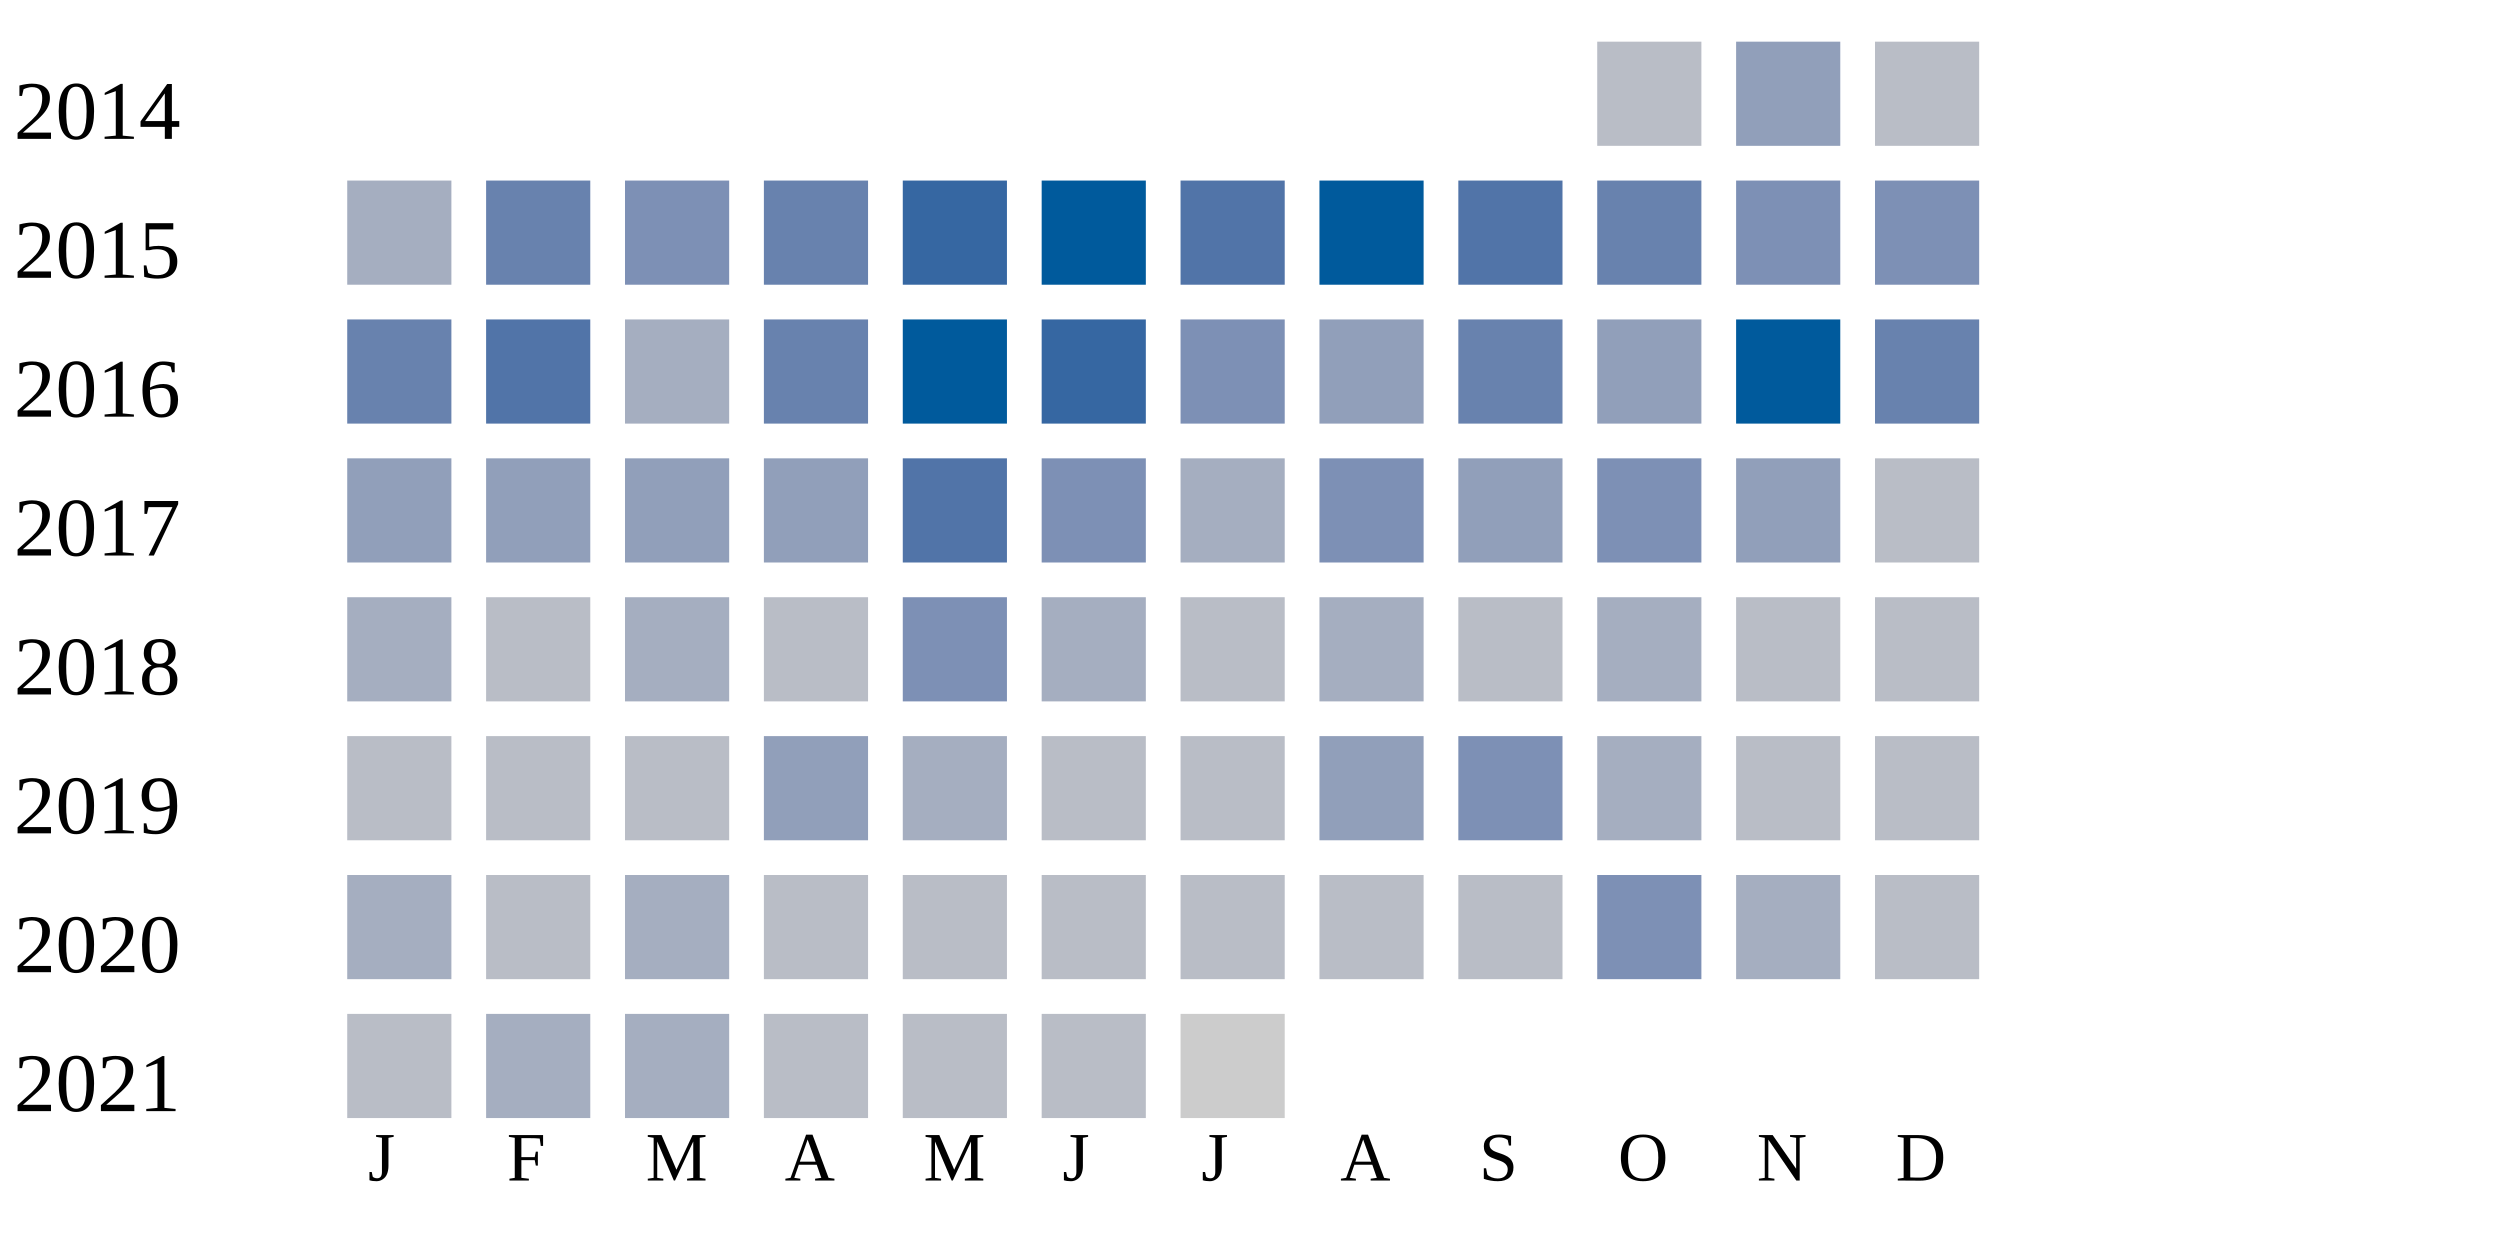
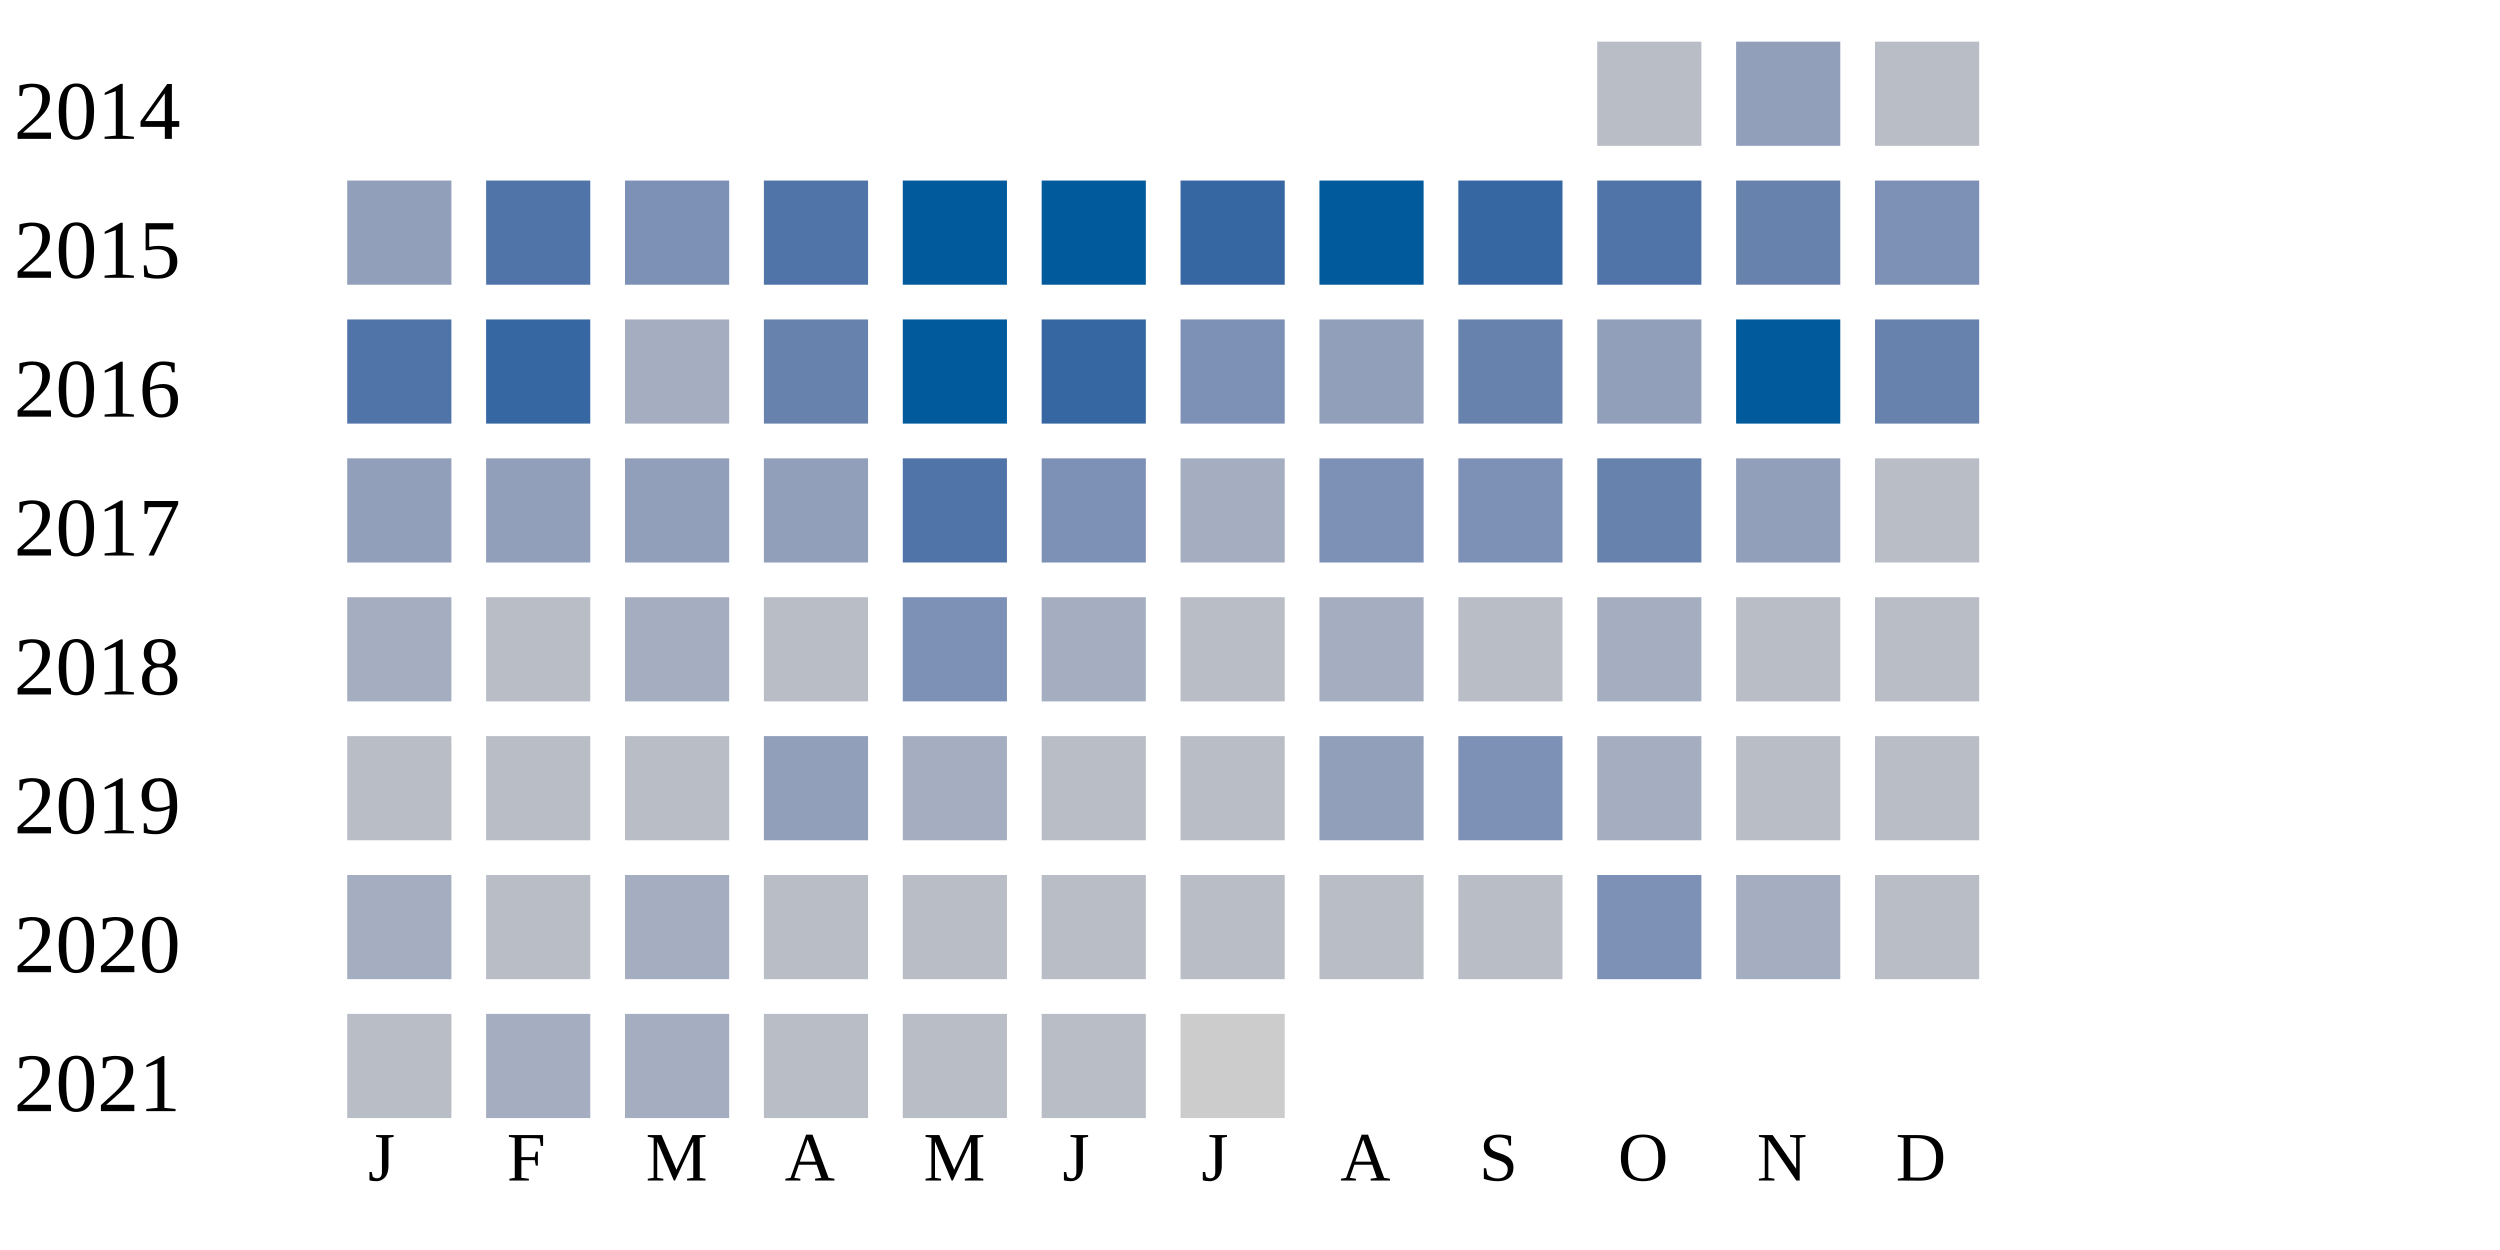
<svg xmlns="http://www.w3.org/2000/svg" width="360" height="180">
  <g transform="translate(0 0)">
    <text x="2" y="20">2014</text>
    <rect x="230" y="6" width="15" height="15" fill="#b9bdc6" />
    <rect x="250" y="6" width="15" height="15" fill="#919fba" />
    <rect x="270" y="6" width="15" height="15" fill="#b9bdc6" />
  </g>
  <g transform="translate(0 20)">
    <text x="2" y="20">2015</text>
-     <rect x="50" y="6" width="15" height="15" fill="#a5aec0" />
-     <rect x="70" y="6" width="15" height="15" fill="#6882ae" />
+     <rect x="50" y="6" width="15" height="15" fill="#919fba" />
+     <rect x="70" y="6" width="15" height="15" fill="#5174a8" />
    <rect x="90" y="6" width="15" height="15" fill="#7d90b5" />
-     <rect x="110" y="6" width="15" height="15" fill="#6882ae" />
-     <rect x="130" y="6" width="15" height="15" fill="#3667a2" />
+     <rect x="110" y="6" width="15" height="15" fill="#5174a8" />
+     <rect x="130" y="6" width="15" height="15" fill="#005a9c" />
    <rect x="150" y="6" width="15" height="15" fill="#005a9c" />
-     <rect x="170" y="6" width="15" height="15" fill="#5174a8" />
+     <rect x="170" y="6" width="15" height="15" fill="#3667a2" />
    <rect x="190" y="6" width="15" height="15" fill="#005a9c" />
-     <rect x="210" y="6" width="15" height="15" fill="#5174a8" />
-     <rect x="230" y="6" width="15" height="15" fill="#6882ae" />
-     <rect x="250" y="6" width="15" height="15" fill="#7d90b5" />
+     <rect x="210" y="6" width="15" height="15" fill="#3667a2" />
+     <rect x="230" y="6" width="15" height="15" fill="#5174a8" />
+     <rect x="250" y="6" width="15" height="15" fill="#6882ae" />
    <rect x="270" y="6" width="15" height="15" fill="#7d90b5" />
  </g>
  <g transform="translate(0 40)">
    <text x="2" y="20">2016</text>
-     <rect x="50" y="6" width="15" height="15" fill="#6882ae" />
-     <rect x="70" y="6" width="15" height="15" fill="#5174a8" />
+     <rect x="50" y="6" width="15" height="15" fill="#5174a8" />
+     <rect x="70" y="6" width="15" height="15" fill="#3667a2" />
    <rect x="90" y="6" width="15" height="15" fill="#a5aec0" />
    <rect x="110" y="6" width="15" height="15" fill="#6882ae" />
    <rect x="130" y="6" width="15" height="15" fill="#005a9c" />
    <rect x="150" y="6" width="15" height="15" fill="#3667a2" />
    <rect x="170" y="6" width="15" height="15" fill="#7d90b5" />
    <rect x="190" y="6" width="15" height="15" fill="#919fba" />
    <rect x="210" y="6" width="15" height="15" fill="#6882ae" />
    <rect x="230" y="6" width="15" height="15" fill="#919fba" />
    <rect x="250" y="6" width="15" height="15" fill="#005a9c" />
    <rect x="270" y="6" width="15" height="15" fill="#6882ae" />
  </g>
  <g transform="translate(0 60)">
    <text x="2" y="20">2017</text>
    <rect x="50" y="6" width="15" height="15" fill="#919fba" />
    <rect x="70" y="6" width="15" height="15" fill="#919fba" />
    <rect x="90" y="6" width="15" height="15" fill="#919fba" />
    <rect x="110" y="6" width="15" height="15" fill="#919fba" />
    <rect x="130" y="6" width="15" height="15" fill="#5174a8" />
    <rect x="150" y="6" width="15" height="15" fill="#7d90b5" />
    <rect x="170" y="6" width="15" height="15" fill="#a5aec0" />
    <rect x="190" y="6" width="15" height="15" fill="#7d90b5" />
-     <rect x="210" y="6" width="15" height="15" fill="#919fba" />
-     <rect x="230" y="6" width="15" height="15" fill="#7d90b5" />
+     <rect x="210" y="6" width="15" height="15" fill="#7d90b5" />
+     <rect x="230" y="6" width="15" height="15" fill="#6882ae" />
    <rect x="250" y="6" width="15" height="15" fill="#919fba" />
    <rect x="270" y="6" width="15" height="15" fill="#b9bdc6" />
  </g>
  <g transform="translate(0 80)">
    <text x="2" y="20">2018</text>
    <rect x="50" y="6" width="15" height="15" fill="#a5aec0" />
    <rect x="70" y="6" width="15" height="15" fill="#b9bdc6" />
    <rect x="90" y="6" width="15" height="15" fill="#a5aec0" />
    <rect x="110" y="6" width="15" height="15" fill="#b9bdc6" />
    <rect x="130" y="6" width="15" height="15" fill="#7d90b5" />
    <rect x="150" y="6" width="15" height="15" fill="#a5aec0" />
    <rect x="170" y="6" width="15" height="15" fill="#b9bdc6" />
    <rect x="190" y="6" width="15" height="15" fill="#a5aec0" />
    <rect x="210" y="6" width="15" height="15" fill="#b9bdc6" />
    <rect x="230" y="6" width="15" height="15" fill="#a5aec0" />
    <rect x="250" y="6" width="15" height="15" fill="#b9bdc6" />
    <rect x="270" y="6" width="15" height="15" fill="#b9bdc6" />
  </g>
  <g transform="translate(0 100)">
    <text x="2" y="20">2019</text>
    <rect x="50" y="6" width="15" height="15" fill="#b9bdc6" />
    <rect x="70" y="6" width="15" height="15" fill="#b9bdc6" />
    <rect x="90" y="6" width="15" height="15" fill="#b9bdc6" />
    <rect x="110" y="6" width="15" height="15" fill="#919fba" />
    <rect x="130" y="6" width="15" height="15" fill="#a5aec0" />
    <rect x="150" y="6" width="15" height="15" fill="#b9bdc6" />
    <rect x="170" y="6" width="15" height="15" fill="#b9bdc6" />
    <rect x="190" y="6" width="15" height="15" fill="#919fba" />
    <rect x="210" y="6" width="15" height="15" fill="#7d90b5" />
    <rect x="230" y="6" width="15" height="15" fill="#a5aec0" />
    <rect x="250" y="6" width="15" height="15" fill="#b9bdc6" />
    <rect x="270" y="6" width="15" height="15" fill="#b9bdc6" />
  </g>
  <g transform="translate(0 120)">
    <text x="2" y="20">2020</text>
    <rect x="50" y="6" width="15" height="15" fill="#a5aec0" />
    <rect x="70" y="6" width="15" height="15" fill="#b9bdc6" />
    <rect x="90" y="6" width="15" height="15" fill="#a5aec0" />
    <rect x="110" y="6" width="15" height="15" fill="#b9bdc6" />
    <rect x="130" y="6" width="15" height="15" fill="#b9bdc6" />
    <rect x="150" y="6" width="15" height="15" fill="#b9bdc6" />
    <rect x="170" y="6" width="15" height="15" fill="#b9bdc6" />
    <rect x="190" y="6" width="15" height="15" fill="#b9bdc6" />
    <rect x="210" y="6" width="15" height="15" fill="#b9bdc6" />
    <rect x="230" y="6" width="15" height="15" fill="#7d90b5" />
    <rect x="250" y="6" width="15" height="15" fill="#a5aec0" />
    <rect x="270" y="6" width="15" height="15" fill="#b9bdc6" />
  </g>
  <g transform="translate(0 140)">
    <text x="2" y="20">2021</text>
    <rect x="50" y="6" width="15" height="15" fill="#b9bdc6" />
    <rect x="70" y="6" width="15" height="15" fill="#a5aec0" />
    <rect x="90" y="6" width="15" height="15" fill="#a5aec0" />
    <rect x="110" y="6" width="15" height="15" fill="#b9bdc6" />
    <rect x="130" y="6" width="15" height="15" fill="#b9bdc6" />
    <rect x="150" y="6" width="15" height="15" fill="#b9bdc6" />
    <rect x="170" y="6" width="15" height="15" fill="#cccccc" />
  </g>
  <text style="font-size: 10px; text-align: center" x="53" y="170">J</text>
  <text style="font-size: 10px; text-align: center" x="73" y="170">F</text>
  <text style="font-size: 10px; text-align: center" x="93" y="170">M</text>
  <text style="font-size: 10px; text-align: center" x="113" y="170">A</text>
  <text style="font-size: 10px; text-align: center" x="133" y="170">M</text>
  <text style="font-size: 10px; text-align: center" x="153" y="170">J</text>
  <text style="font-size: 10px; text-align: center" x="173" y="170">J</text>
  <text style="font-size: 10px; text-align: center" x="193" y="170">A</text>
  <text style="font-size: 10px; text-align: center" x="213" y="170">S</text>
  <text style="font-size: 10px; text-align: center" x="233" y="170">O</text>
  <text style="font-size: 10px; text-align: center" x="253" y="170">N</text>
  <text style="font-size: 10px; text-align: center" x="273" y="170">D</text>
  <text style="font-size: 10px;" x="155" y="189">Less</text>
  <rect fill="#b9bdc6" width="10" height="10" x="180" y="180" />
  <rect fill="#919fba" width="10" height="10" x="195" y="180" />
  <rect fill="#6882ae" width="10" height="10" x="210" y="180" />
  <rect fill="#005a9c" width="10" height="10" x="225" y="180" />
  <text x="240" y="189" style="font-size: 10px;">More</text>
</svg>
